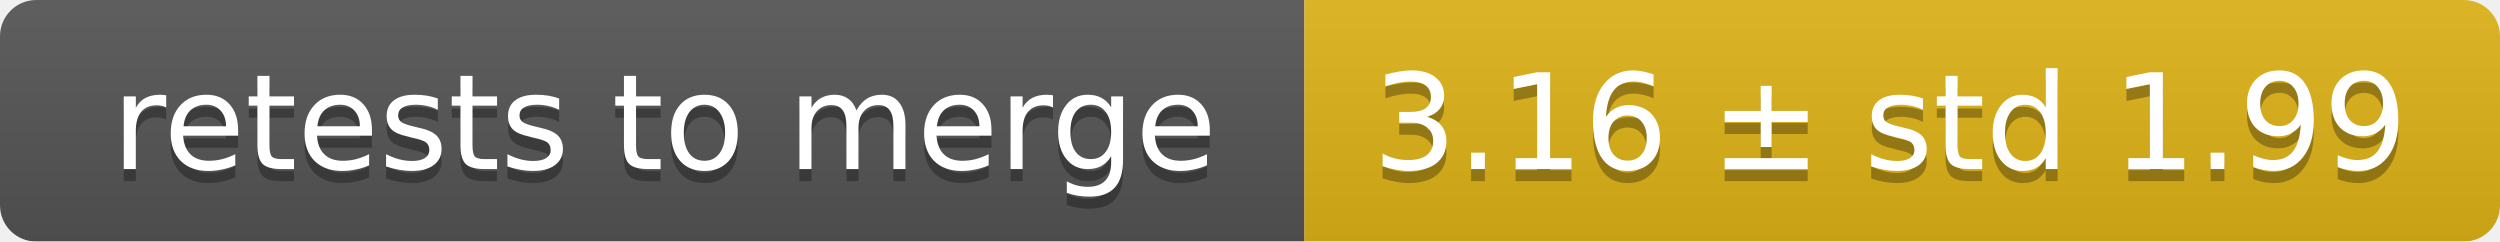
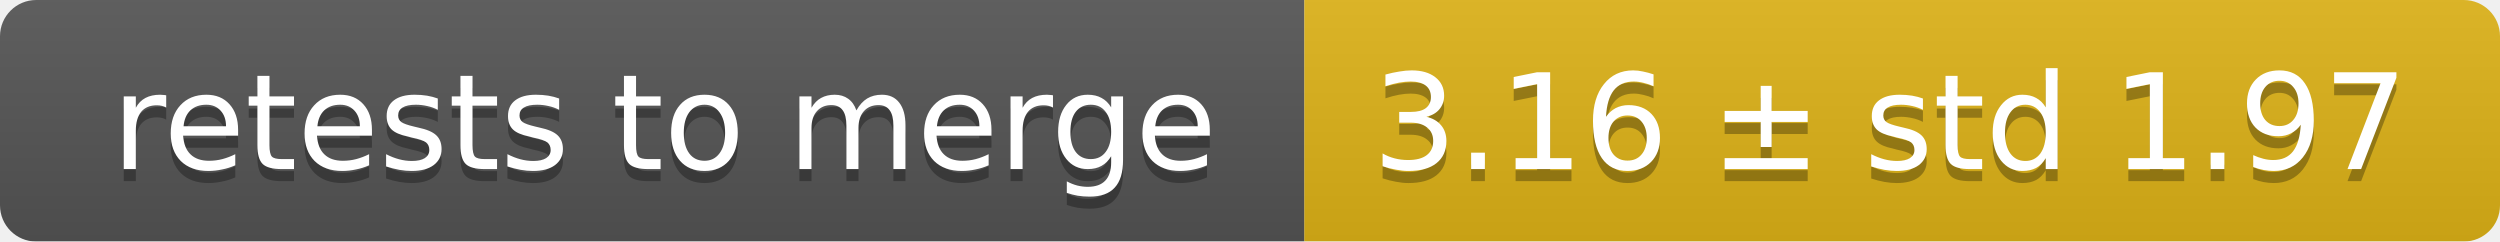
<svg xmlns="http://www.w3.org/2000/svg" width="207" height="20">
  <linearGradient id="smooth" x2="0" y2="100%">
    <stop offset="0" stop-color="#bbb" stop-opacity=".1" />
    <stop offset="1" stop-opacity=".1" />
  </linearGradient>
  <mask id="round">
    <rect width="207" height="20" rx="3" fill="#fff" />
  </mask>
  <g mask="url(#round)">
    <rect width="108" height="20" fill="#555" />
    <rect x="108" width="99" height="20" fill="#dfb317" />
    <rect width="207" height="20" fill="url(#smooth)" />
  </g>
  <g fill="#fff" text-anchor="middle" font-family="DejaVu Sans,Verdana,Geneva,sans-serif" font-size="11">
    <text x="55" y="15" fill="#010101" fill-opacity=".3">retests to merge</text>
    <text x="55" y="14">retests to merge</text>
-     <text x="156.5" y="15" fill="#010101" fill-opacity=".3">3.16 ± std 1.99</text>
-     <text x="156.5" y="14">3.16 ± std 1.99</text>
+     <text x="156.5" y="15" fill="#010101" fill-opacity=".3">3.16 ± std 1.97</text>
+     <text x="156.5" y="14">3.16 ± std 1.97</text>
  </g>
</svg>
